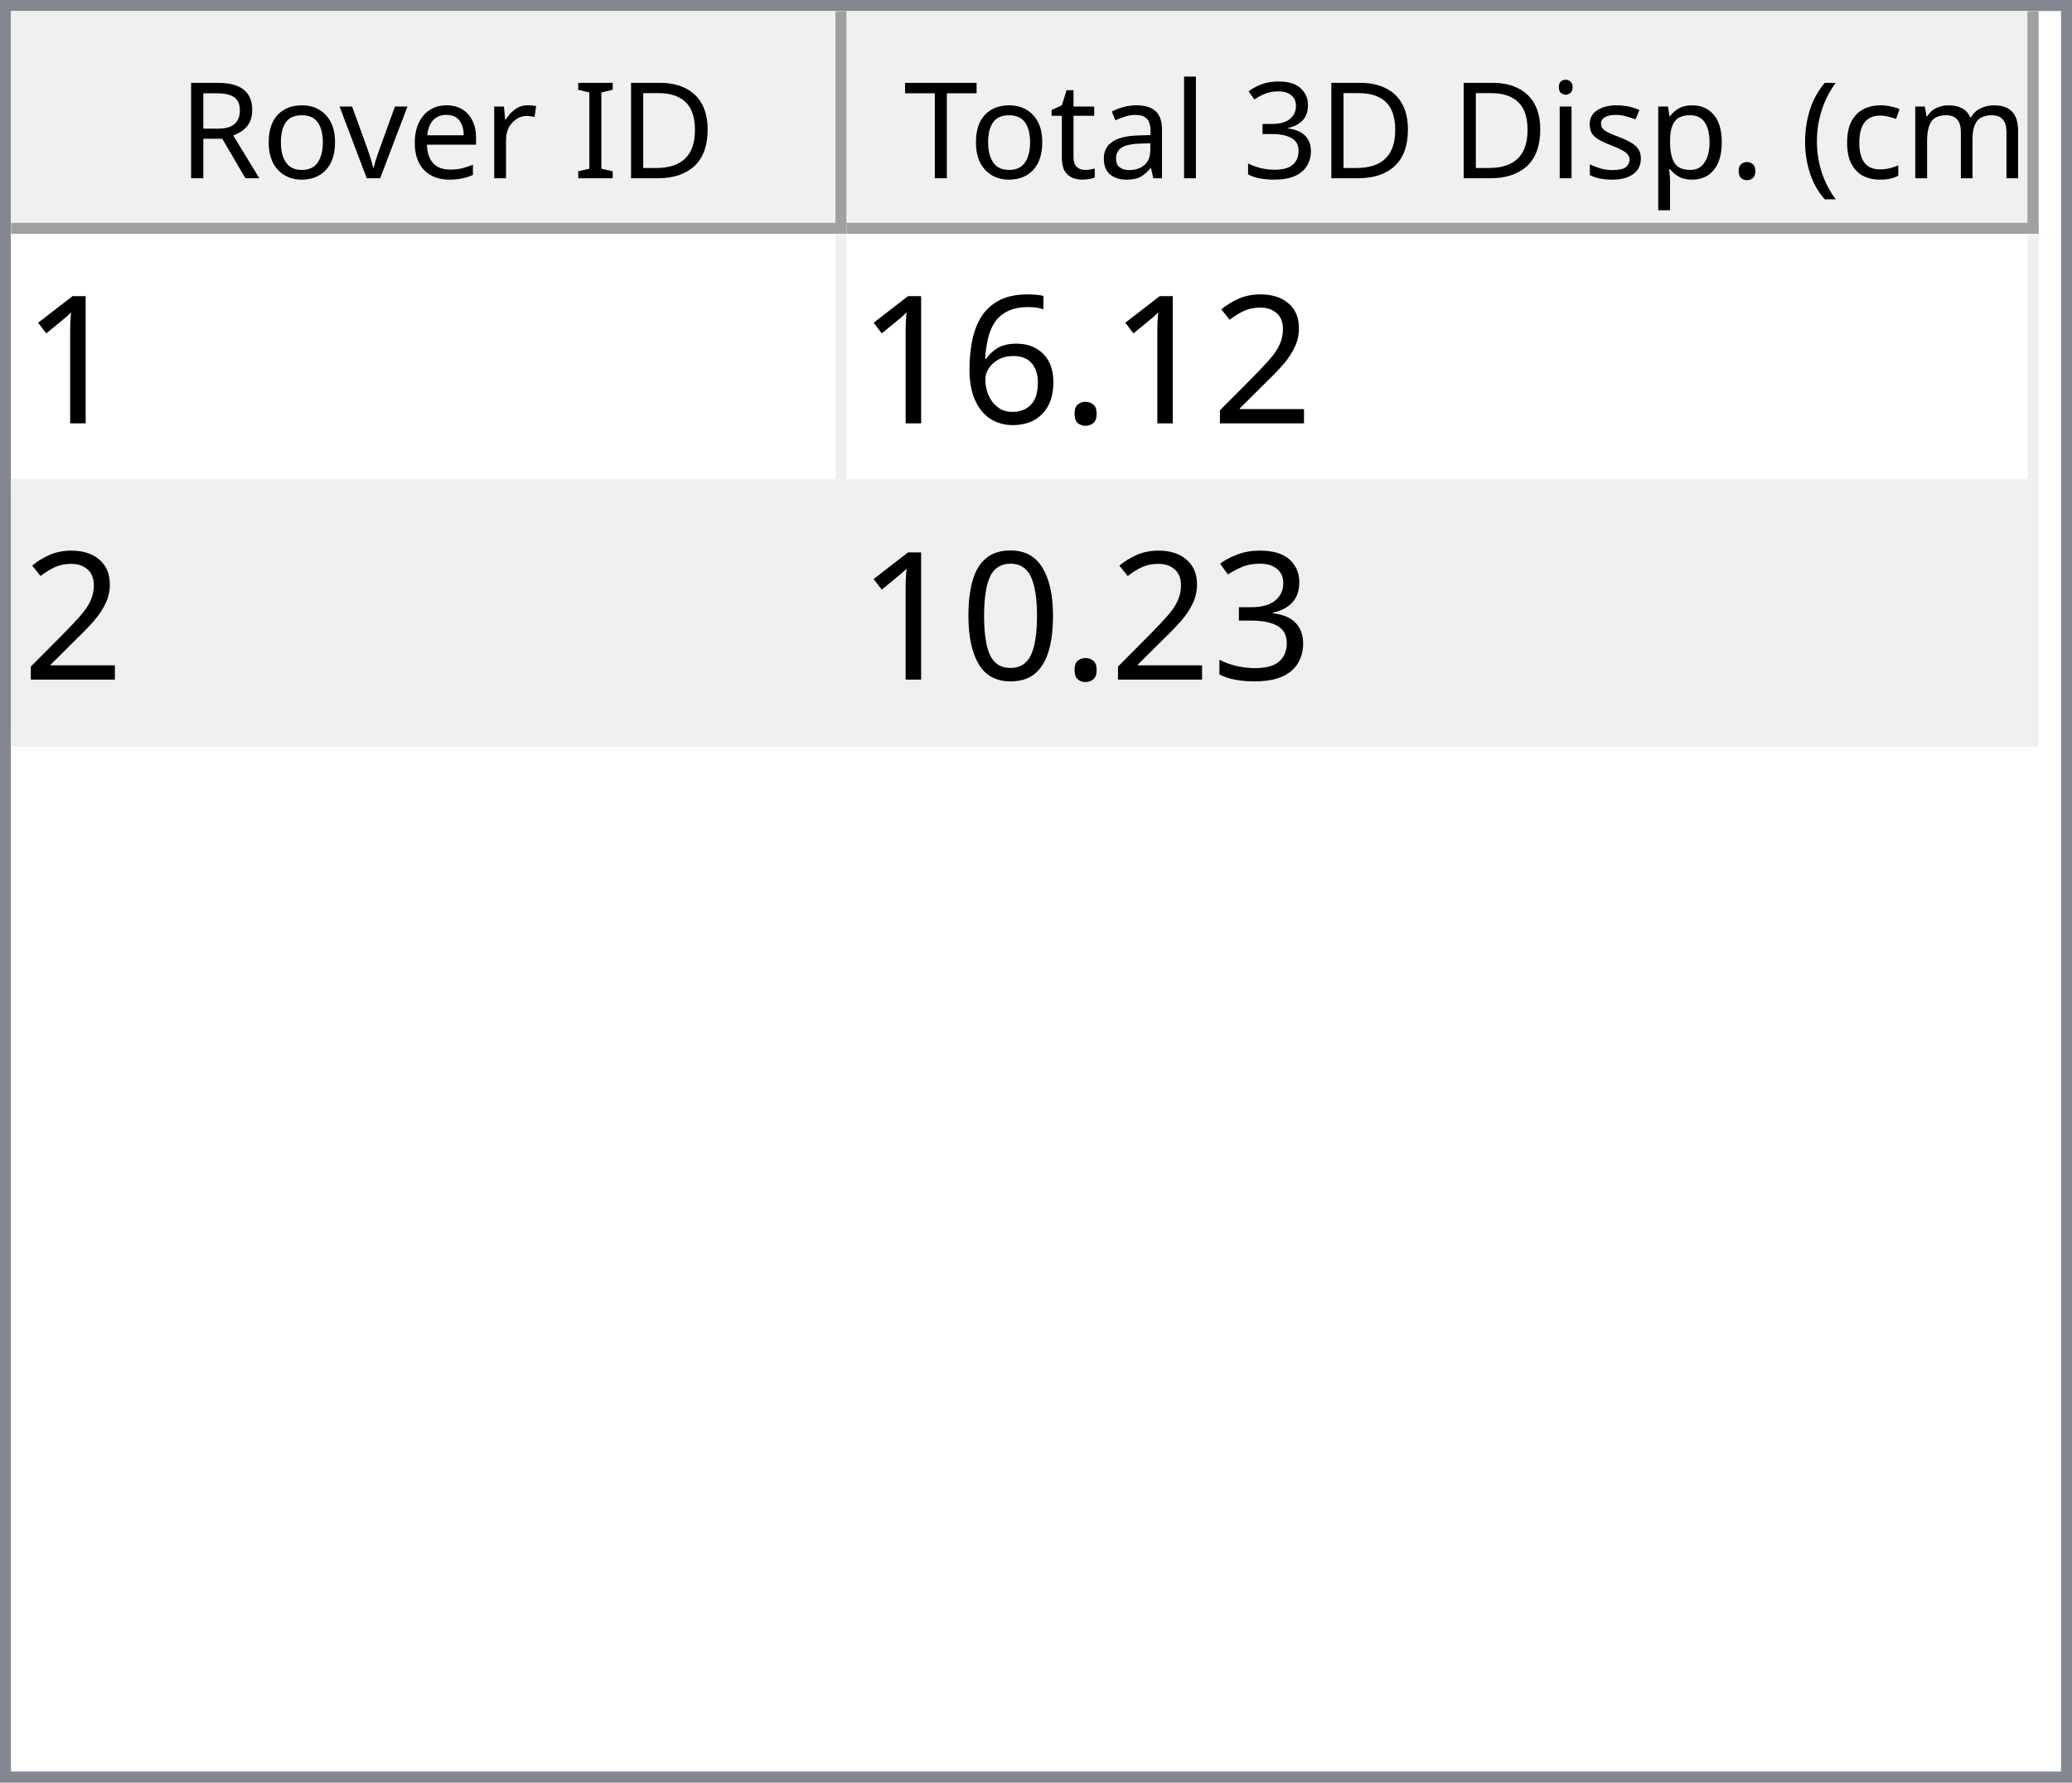
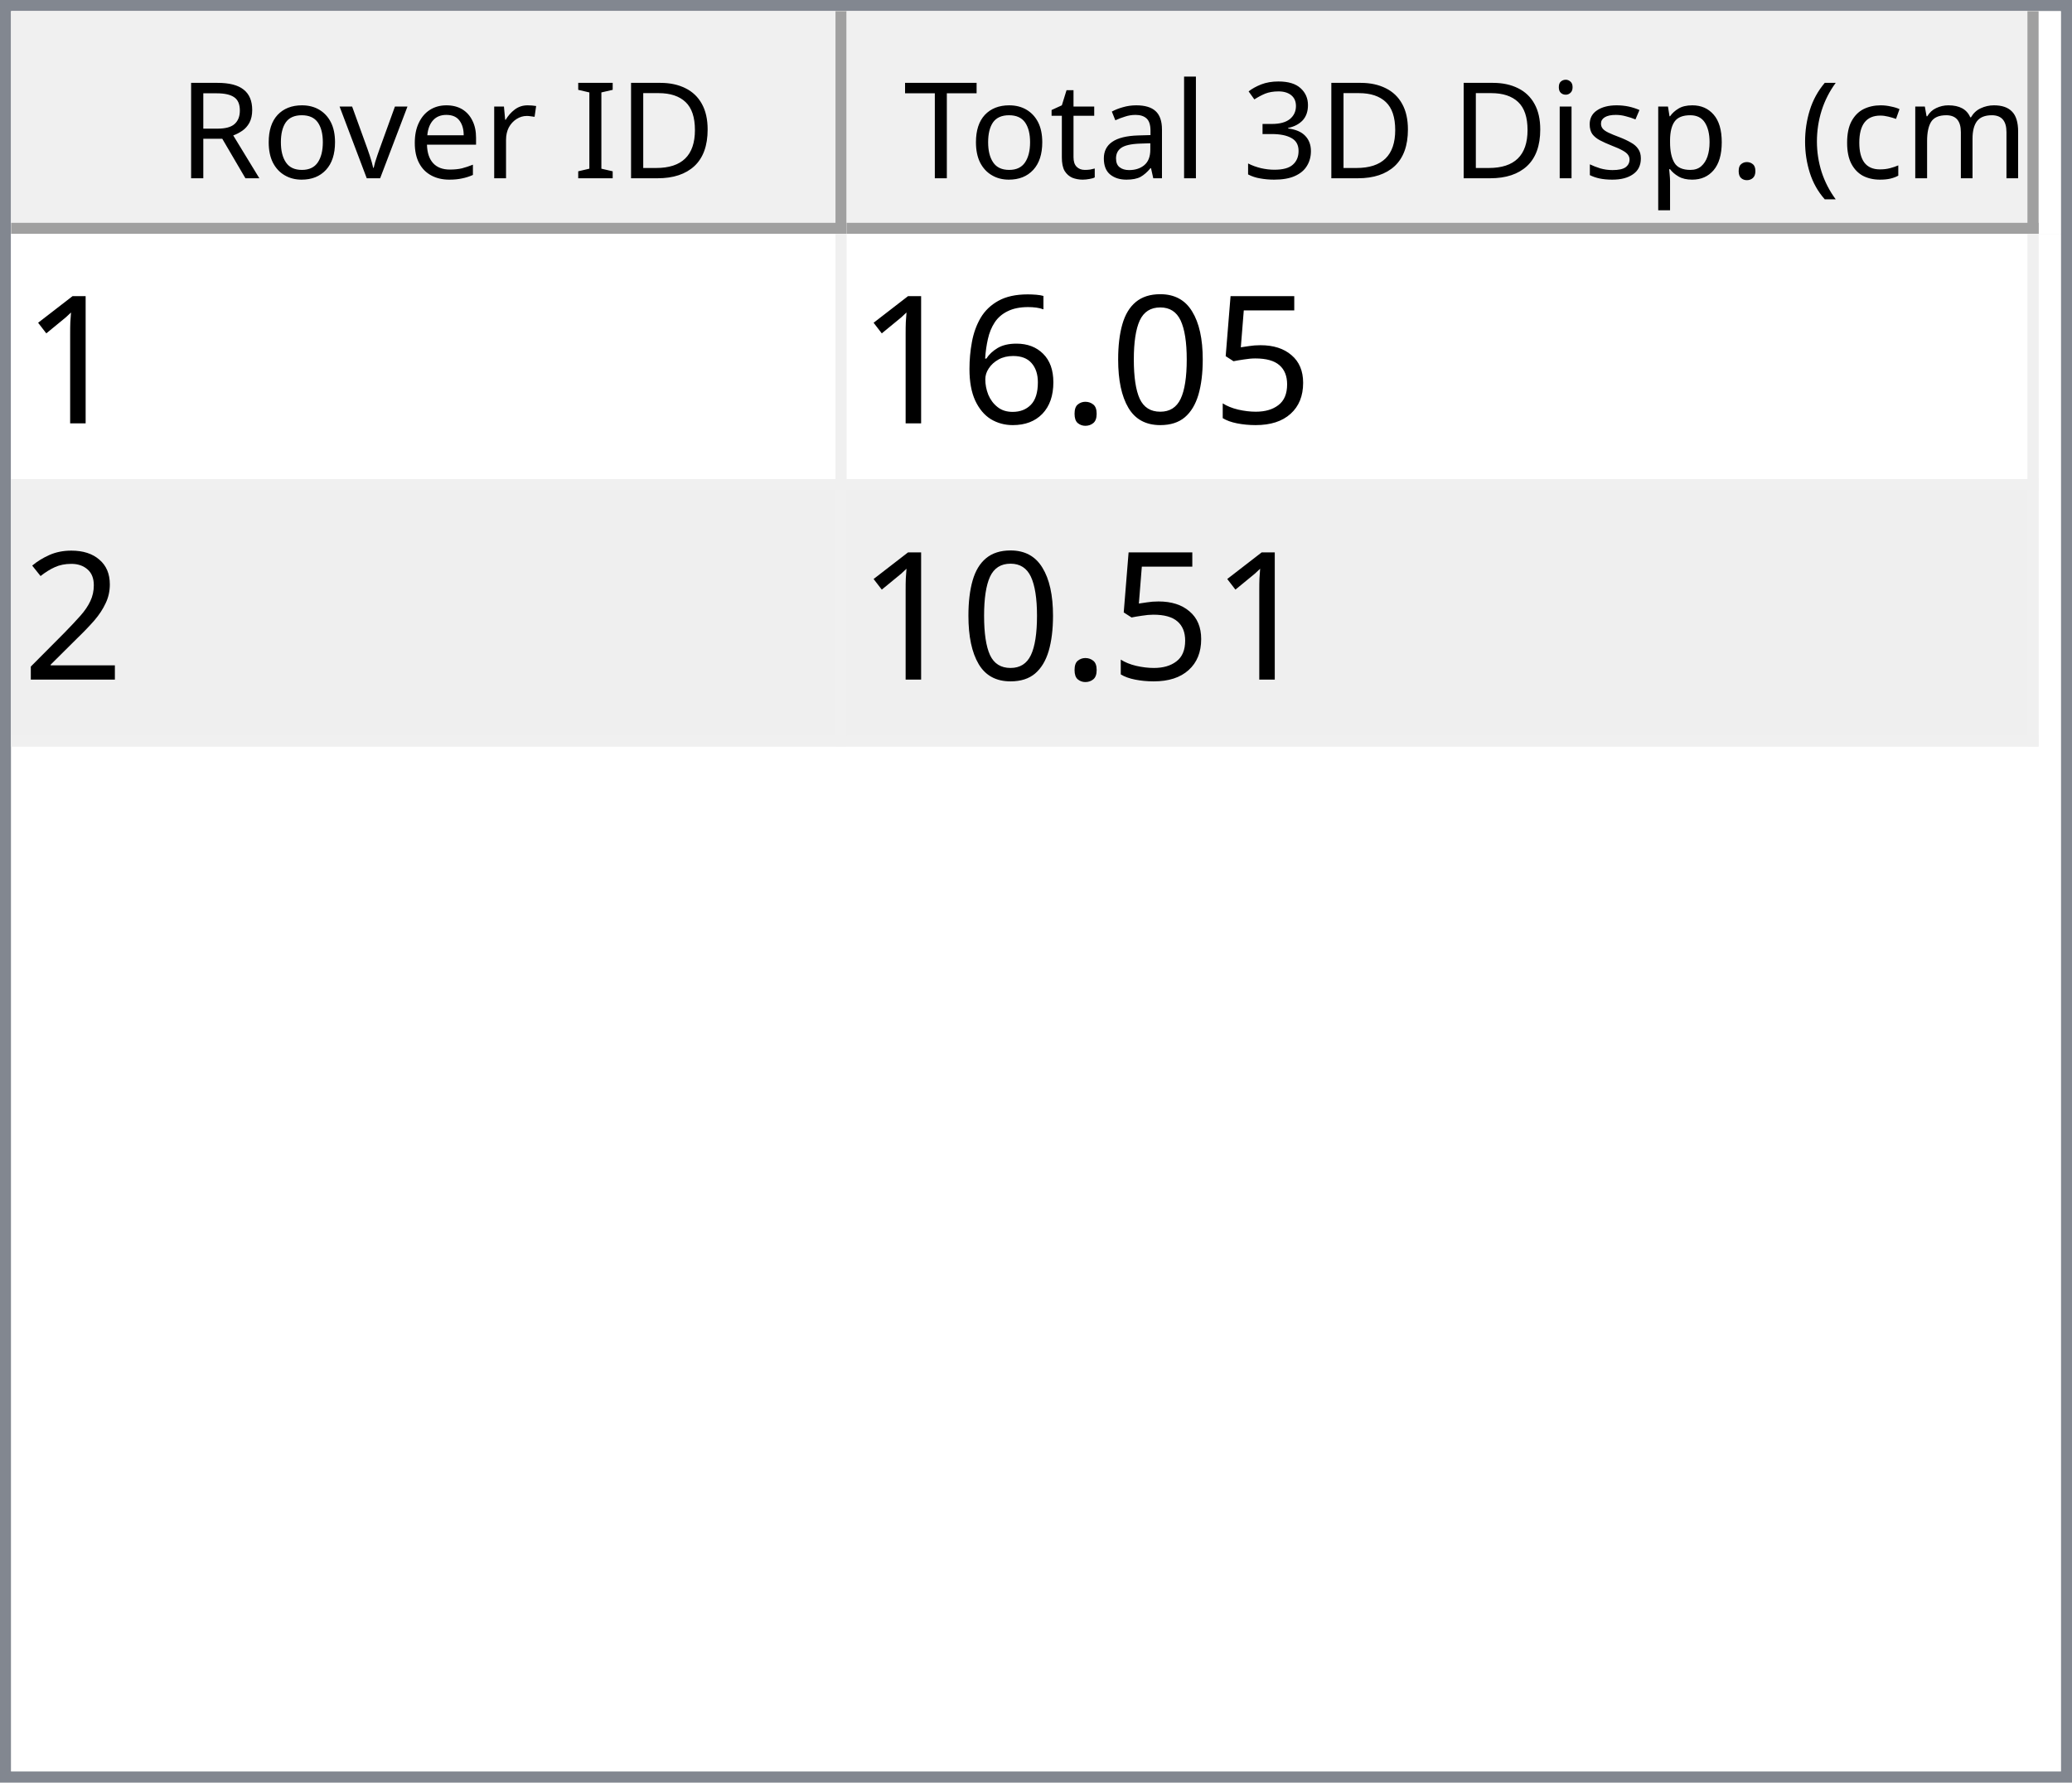
<svg xmlns="http://www.w3.org/2000/svg" style="fill-opacity:1; color-rendering:auto; color-interpolation:auto; text-rendering:auto; stroke:black; stroke-linecap:square; stroke-miterlimit:10; shape-rendering:auto; stroke-opacity:1; fill:black; stroke-dasharray:none; font-weight:normal; stroke-width:1; font-family:'Dialog'; font-style:normal; stroke-linejoin:miter; font-size:12px; stroke-dashoffset:0; image-rendering:auto;" width="186" height="160">
  <defs id="genericDefs" />
  <g>
    <defs id="defs1">
      <clipPath clipPathUnits="userSpaceOnUse" id="clipPath1">
        <path d="M0 0 L186 0 L186 160 L0 160 L0 0 Z" />
      </clipPath>
      <clipPath clipPathUnits="userSpaceOnUse" id="clipPath2">
        <path d="M0 0 L0 160 L186 160 L186 0 Z" />
      </clipPath>
      <clipPath clipPathUnits="userSpaceOnUse" id="clipPath3">
        <path d="M0 0 L0 20 L184 20 L184 0 Z" />
      </clipPath>
      <clipPath clipPathUnits="userSpaceOnUse" id="clipPath4">
        <path d="M0 0 L0 20 L75 20 L75 0 Z" />
      </clipPath>
      <clipPath clipPathUnits="userSpaceOnUse" id="clipPath5">
        <path d="M1 1 L1 19 L74 19 L74 1 Z" />
      </clipPath>
      <clipPath clipPathUnits="userSpaceOnUse" id="clipPath6">
        <path d="M0 0 L0 18 L73 18 L73 0 Z" />
      </clipPath>
      <clipPath clipPathUnits="userSpaceOnUse" id="clipPath7">
        <path d="M-0.5 -0.5 L-0.5 19.5 L74.5 19.5 L74.5 -0.5 Z" />
      </clipPath>
      <clipPath clipPathUnits="userSpaceOnUse" id="clipPath8">
        <path d="M0 0 L0 20 L107 20 L107 0 Z" />
      </clipPath>
      <clipPath clipPathUnits="userSpaceOnUse" id="clipPath9">
        <path d="M1 1 L1 19 L106 19 L106 1 Z" />
      </clipPath>
      <clipPath clipPathUnits="userSpaceOnUse" id="clipPath10">
        <path d="M0 0 L0 18 L105 18 L105 0 Z" />
      </clipPath>
      <clipPath clipPathUnits="userSpaceOnUse" id="clipPath11">
        <path d="M-0.5 -0.5 L-0.5 19.5 L106.5 19.5 L106.5 -0.5 Z" />
      </clipPath>
      <clipPath clipPathUnits="userSpaceOnUse" id="clipPath12">
        <path d="M0 0 L0 138 L184 138 L184 0 Z" />
      </clipPath>
      <clipPath clipPathUnits="userSpaceOnUse" id="clipPath13">
        <path d="M0 0 L0 46 L182 46 L182 0 Z" />
      </clipPath>
      <clipPath clipPathUnits="userSpaceOnUse" id="clipPath14">
        <path d="M-0.5 -0.5 L-0.5 45.5 L181.5 45.5 L181.5 -0.5 Z" />
      </clipPath>
      <clipPath clipPathUnits="userSpaceOnUse" id="clipPath15">
        <path d="M0 0 L0 22 L74 22 L74 0 Z" />
      </clipPath>
      <clipPath clipPathUnits="userSpaceOnUse" id="clipPath16">
        <path d="M0 0 L0 22 L106 22 L106 0 Z" />
      </clipPath>
      <font horiz-adv-x="64.551" id="font1">
        <font-face ascent="107.91" descent="25.098" units-per-em="100" style="font-style:normal; font-family:Segoe UI; font-weight:normal;" />
        <missing-glyph horiz-adv-x="64.551" d="M8.109 0 L8.109 68.266 L56.453 68.266 L56.453 0 L8.109 0 ZM15.328 7.234 L49.219 7.234 L49.219 61.031 L15.328 61.031 L15.328 7.234 Z" />
        <glyph unicode="D" horiz-adv-x="70.117" d="M9.188 0 L9.188 70.016 L28.516 70.016 Q65.531 70.016 65.531 35.891 Q65.531 19.672 55.25 9.836 Q44.969 0 27.734 0 L9.188 0 ZM17.391 62.594 L17.391 7.422 L27.828 7.422 Q41.609 7.422 49.273 14.797 Q56.938 22.172 56.938 35.688 Q56.938 62.594 28.328 62.594 L17.391 62.594 Z" />
        <glyph unicode="I" horiz-adv-x="26.611" d="M17.391 0 L9.188 0 L9.188 70.016 L17.391 70.016 L17.391 0 Z" />
        <glyph unicode=" " horiz-adv-x="27.393" d="" />
        <glyph unicode="r" horiz-adv-x="34.766" d="M34.188 41.891 Q32.078 43.5 28.125 43.5 Q23 43.5 19.555 38.672 Q16.109 33.844 16.109 25.484 L16.109 0 L8.109 0 L8.109 50 L16.109 50 L16.109 39.703 L16.312 39.703 Q18.016 44.969 21.531 47.922 Q25.047 50.875 29.391 50.875 Q32.516 50.875 34.188 50.203 L34.188 41.891 Z" />
        <glyph unicode="e" horiz-adv-x="52.295" d="M48.297 23 L12.984 23 Q13.188 14.656 17.484 10.109 Q21.781 5.562 29.297 5.562 Q37.75 5.562 44.828 11.141 L44.828 3.609 Q38.234 -1.172 27.391 -1.172 Q16.797 -1.172 10.742 5.641 Q4.688 12.453 4.688 24.812 Q4.688 36.469 11.305 43.82 Q17.922 51.172 27.734 51.172 Q37.547 51.172 42.922 44.828 Q48.297 38.484 48.297 27.203 L48.297 23 ZM40.094 29.781 Q40.047 36.719 36.75 40.578 Q33.453 44.438 27.594 44.438 Q21.922 44.438 17.969 40.383 Q14.016 36.328 13.094 29.781 L40.094 29.781 Z" />
        <glyph unicode="v" horiz-adv-x="47.9" d="M47.406 50 L27.484 0 L19.625 0 L0.688 50 L9.469 50 L22.172 13.672 Q23.578 9.672 23.922 6.688 L24.125 6.688 Q24.609 10.453 25.688 13.484 L38.969 50 L47.406 50 Z" />
        <glyph unicode="o" horiz-adv-x="58.594" d="M29 -1.172 Q17.922 -1.172 11.305 5.836 Q4.688 12.844 4.688 24.422 Q4.688 37.016 11.57 44.094 Q18.453 51.172 30.172 51.172 Q41.359 51.172 47.633 44.289 Q53.906 37.406 53.906 25.203 Q53.906 13.234 47.141 6.031 Q40.375 -1.172 29 -1.172 ZM29.594 44.438 Q21.875 44.438 17.383 39.188 Q12.891 33.938 12.891 24.703 Q12.891 15.828 17.43 10.695 Q21.969 5.562 29.594 5.562 Q37.359 5.562 41.531 10.594 Q45.703 15.625 45.703 24.906 Q45.703 34.281 41.531 39.359 Q37.359 44.438 29.594 44.438 Z" />
        <glyph unicode="R" horiz-adv-x="59.814" d="M59.375 0 L49.609 0 L37.891 19.625 Q36.281 22.359 34.766 24.289 Q33.25 26.219 31.664 27.438 Q30.078 28.656 28.25 29.219 Q26.422 29.781 24.125 29.781 L17.391 29.781 L17.391 0 L9.188 0 L9.188 70.016 L30.078 70.016 Q34.672 70.016 38.555 68.867 Q42.438 67.719 45.289 65.375 Q48.141 63.031 49.758 59.547 Q51.375 56.062 51.375 51.375 Q51.375 47.703 50.273 44.656 Q49.172 41.609 47.148 39.211 Q45.125 36.812 42.266 35.133 Q39.406 33.453 35.844 32.516 L35.844 32.328 Q37.594 31.547 38.891 30.547 Q40.188 29.547 41.359 28.18 Q42.531 26.812 43.68 25.078 Q44.828 23.344 46.234 21.047 L59.375 0 ZM17.391 62.594 L17.391 37.203 L28.516 37.203 Q31.594 37.203 34.203 38.133 Q36.812 39.062 38.719 40.797 Q40.625 42.531 41.703 45.047 Q42.781 47.562 42.781 50.688 Q42.781 56.297 39.141 59.445 Q35.5 62.594 28.609 62.594 L17.391 62.594 Z" />
        <glyph unicode=")" horiz-adv-x="30.176" d="M8.297 -15.922 L1.172 -15.922 Q16.406 2.344 16.406 26.812 Q16.406 51.469 1.078 70.016 L8.297 70.016 Q23.531 52.156 23.531 26.703 Q23.531 1.375 8.297 -15.922 Z" />
        <glyph unicode="m" horiz-adv-x="86.133" d="M79.109 0 L71.094 0 L71.094 28.719 Q71.094 37.016 68.531 40.727 Q65.969 44.438 59.906 44.438 Q54.781 44.438 51.195 39.75 Q47.609 35.062 47.609 28.516 L47.609 0 L39.594 0 L39.594 29.688 Q39.594 44.438 28.219 44.438 Q22.953 44.438 19.531 40.016 Q16.109 35.594 16.109 28.516 L16.109 0 L8.109 0 L8.109 50 L16.109 50 L16.109 42.094 L16.312 42.094 Q21.625 51.172 31.844 51.172 Q36.969 51.172 40.773 48.312 Q44.578 45.453 46 40.828 Q51.562 51.172 62.594 51.172 Q79.109 51.172 79.109 30.812 L79.109 0 Z" />
        <glyph unicode="c" horiz-adv-x="46.191" d="M42.188 2.297 Q36.422 -1.172 28.516 -1.172 Q17.828 -1.172 11.258 5.789 Q4.688 12.75 4.688 23.828 Q4.688 36.188 11.766 43.68 Q18.844 51.172 30.672 51.172 Q37.25 51.172 42.281 48.734 L42.281 40.531 Q36.719 44.438 30.375 44.438 Q22.703 44.438 17.797 38.945 Q12.891 33.453 12.891 24.516 Q12.891 15.719 17.508 10.641 Q22.125 5.562 29.891 5.562 Q36.422 5.562 42.188 9.906 L42.188 2.297 Z" />
        <glyph unicode="(" horiz-adv-x="30.176" d="M29.109 -15.922 L21.969 -15.922 Q6.844 1.375 6.844 26.703 Q6.844 52.156 21.969 70.016 L29.203 70.016 Q13.875 51.469 13.875 26.812 Q13.875 2.344 29.109 -15.922 Z" />
        <glyph unicode="." horiz-adv-x="21.68" d="M10.891 -1.078 Q8.641 -1.078 7.055 0.539 Q5.469 2.156 5.469 4.391 Q5.469 6.641 7.055 8.273 Q8.641 9.906 10.891 9.906 Q13.188 9.906 14.797 8.273 Q16.406 6.641 16.406 4.391 Q16.406 2.156 14.797 0.539 Q13.188 -1.078 10.891 -1.078 Z" />
        <glyph unicode="p" horiz-adv-x="58.789" d="M16.312 7.234 L16.109 7.234 L16.109 -23 L8.109 -23 L8.109 50 L16.109 50 L16.109 41.219 L16.312 41.219 Q22.219 51.172 33.594 51.172 Q43.266 51.172 48.688 44.461 Q54.109 37.75 54.109 26.469 Q54.109 13.922 48 6.375 Q41.891 -1.172 31.297 -1.172 Q21.578 -1.172 16.312 7.234 ZM16.109 27.391 L16.109 20.406 Q16.109 14.203 20.141 9.883 Q24.172 5.562 30.375 5.562 Q37.641 5.562 41.773 11.133 Q45.906 16.703 45.906 26.609 Q45.906 34.969 42.047 39.703 Q38.188 44.438 31.594 44.438 Q24.609 44.438 20.359 39.578 Q16.109 34.719 16.109 27.391 Z" />
        <glyph unicode="s" horiz-adv-x="42.432" d="M5.078 1.812 L5.078 10.406 Q11.625 5.562 19.484 5.562 Q30.031 5.562 30.031 12.594 Q30.031 14.594 29.125 15.992 Q28.219 17.391 26.68 18.461 Q25.141 19.531 23.07 20.383 Q21 21.234 18.609 22.172 Q15.281 23.484 12.766 24.828 Q10.25 26.172 8.57 27.859 Q6.891 29.547 6.031 31.695 Q5.172 33.844 5.172 36.719 Q5.172 40.234 6.789 42.945 Q8.406 45.656 11.086 47.484 Q13.766 49.312 17.211 50.242 Q20.656 51.172 24.312 51.172 Q30.812 51.172 35.938 48.922 L35.938 40.828 Q30.422 44.438 23.25 44.438 Q21 44.438 19.195 43.922 Q17.391 43.406 16.094 42.477 Q14.797 41.547 14.086 40.258 Q13.375 38.969 13.375 37.406 Q13.375 35.453 14.086 34.133 Q14.797 32.812 16.164 31.789 Q17.531 30.766 19.484 29.938 Q21.438 29.109 23.922 28.125 Q27.25 26.859 29.883 25.516 Q32.516 24.172 34.375 22.484 Q36.234 20.797 37.234 18.602 Q38.234 16.406 38.234 13.375 Q38.234 9.672 36.602 6.938 Q34.969 4.203 32.234 2.398 Q29.5 0.594 25.93 -0.289 Q22.359 -1.172 18.453 -1.172 Q10.75 -1.172 5.078 1.812 Z" />
        <glyph unicode="i" horiz-adv-x="24.219" d="M12.203 62.703 Q10.062 62.703 8.547 64.164 Q7.031 65.625 7.031 67.875 Q7.031 70.125 8.547 71.609 Q10.062 73.094 12.203 73.094 Q14.406 73.094 15.945 71.609 Q17.484 70.125 17.484 67.875 Q17.484 65.719 15.945 64.211 Q14.406 62.703 12.203 62.703 ZM16.109 0 L8.109 0 L8.109 50 L16.109 50 L16.109 0 Z" />
        <glyph unicode="3" horiz-adv-x="53.906" d="M46.531 19.828 Q46.531 15.094 44.75 11.211 Q42.969 7.328 39.719 4.57 Q36.469 1.812 31.93 0.297 Q27.391 -1.219 21.922 -1.219 Q11.922 -1.219 6 2.594 L6 11.188 Q13.094 5.609 22.219 5.609 Q25.875 5.609 28.828 6.539 Q31.781 7.469 33.906 9.227 Q36.031 10.984 37.18 13.477 Q38.328 15.969 38.328 19.094 Q38.328 32.812 18.797 32.812 L12.984 32.812 L12.984 39.594 L18.5 39.594 Q35.797 39.594 35.797 52.484 Q35.797 64.406 22.609 64.406 Q15.188 64.406 8.688 59.422 L8.688 67.188 Q15.375 71.188 24.609 71.188 Q29 71.188 32.57 69.969 Q36.141 68.75 38.68 66.555 Q41.219 64.359 42.609 61.281 Q44 58.203 44 54.5 Q44 40.672 30.031 36.719 L30.031 36.531 Q33.594 36.141 36.625 34.797 Q39.656 33.453 41.852 31.305 Q44.047 29.156 45.289 26.25 Q46.531 23.344 46.531 19.828 Z" />
        <glyph unicode="l" horiz-adv-x="24.219" d="M16.109 0 L8.109 0 L8.109 74.031 L16.109 74.031 L16.109 0 Z" />
        <glyph unicode="a" horiz-adv-x="50.879" d="M43.891 0 L35.891 0 L35.891 7.812 L35.688 7.812 Q30.469 -1.172 20.312 -1.172 Q12.844 -1.172 8.617 2.781 Q4.391 6.734 4.391 13.281 Q4.391 27.297 20.906 29.594 L35.891 31.688 Q35.891 44.438 25.594 44.438 Q16.547 44.438 9.281 38.281 L9.281 46.484 Q16.656 51.172 26.266 51.172 Q43.891 51.172 43.891 32.516 L43.891 0 ZM35.891 25.297 L23.828 23.641 Q18.266 22.859 15.43 20.875 Q12.594 18.891 12.594 13.875 Q12.594 10.203 15.211 7.883 Q17.828 5.562 22.172 5.562 Q28.125 5.562 32.008 9.742 Q35.891 13.922 35.891 20.312 L35.891 25.297 Z" />
        <glyph unicode="t" horiz-adv-x="33.887" d="M31.297 0.484 Q28.469 -1.078 23.828 -1.078 Q10.688 -1.078 10.688 13.578 L10.688 43.172 L2.094 43.172 L2.094 50 L10.688 50 L10.688 62.203 L18.703 64.797 L18.703 50 L31.297 50 L31.297 43.172 L18.703 43.172 L18.703 14.984 Q18.703 9.969 20.414 7.82 Q22.125 5.672 26.078 5.672 Q29.109 5.672 31.297 7.328 L31.297 0.484 Z" />
        <glyph unicode="T" horiz-adv-x="52.393" d="M50.594 62.594 L30.375 62.594 L30.375 0 L22.172 0 L22.172 62.594 L2 62.594 L2 70.016 L50.594 70.016 L50.594 62.594 Z" />
      </font>
      <font horiz-adv-x="75.0" id="font2">
        <font-face ascent="100.537" descent="21.973" units-per-em="100" style="font-style:normal; font-family:sans-serif; font-weight:normal;" />
        <missing-glyph horiz-adv-x="75.0" d="M12.5 0 L12.5 62.5 L62.5 62.5 L62.5 0 L12.5 0 ZM14.062 1.562 L60.938 1.562 L60.938 60.938 L14.062 60.938 L14.062 1.562 Z" />
        <glyph unicode="1" horiz-adv-x="55.615" d="M37.25 0 L28.469 0 L28.469 56 Q25.297 52.984 20.141 49.953 Q14.984 46.922 10.891 45.406 L10.891 53.906 Q18.266 57.375 23.781 62.305 Q29.297 67.234 31.594 71.875 L37.25 71.875 L37.25 0 Z" />
-         <glyph unicode="2" horiz-adv-x="55.615" d="M50.344 8.453 L50.344 0 L3.031 0 Q2.938 3.172 4.047 6.109 Q5.859 10.938 9.836 15.625 Q13.812 20.312 21.344 26.469 Q33.016 36.031 37.117 41.625 Q41.219 47.219 41.219 52.203 Q41.219 57.422 37.477 61.008 Q33.734 64.594 27.734 64.594 Q21.391 64.594 17.578 60.789 Q13.766 56.984 13.719 50.25 L4.688 51.172 Q5.609 61.281 11.664 66.578 Q17.719 71.875 27.938 71.875 Q38.234 71.875 44.242 66.164 Q50.25 60.453 50.25 52 Q50.25 47.703 48.492 43.555 Q46.734 39.406 42.656 34.812 Q38.578 30.219 29.109 22.219 Q21.188 15.578 18.945 13.211 Q16.703 10.844 15.234 8.453 L50.344 8.453 Z" />
+         <glyph unicode="5" horiz-adv-x="55.615" d="M4.156 18.75 L13.375 19.531 Q14.406 12.797 18.141 9.398 Q21.875 6 27.156 6 Q33.5 6 37.891 10.789 Q42.281 15.578 42.281 23.484 Q42.281 31 38.062 35.352 Q33.844 39.703 27 39.703 Q22.75 39.703 19.336 37.773 Q15.922 35.844 13.969 32.766 L5.719 33.844 L12.641 70.609 L48.25 70.609 L48.25 62.203 L19.672 62.203 L15.828 42.969 Q22.266 47.469 29.344 47.469 Q38.719 47.469 45.164 40.969 Q51.609 34.469 51.609 24.266 Q51.609 14.547 45.953 7.469 Q39.062 -1.219 27.156 -1.219 Q17.391 -1.219 11.211 4.25 Q5.031 9.719 4.156 18.75 Z" />
+         <glyph unicode="0" horiz-adv-x="55.615" d="M4.156 35.297 Q4.156 48 6.766 55.742 Q9.375 63.484 14.523 67.68 Q19.672 71.875 27.484 71.875 Q33.25 71.875 37.594 69.555 Q41.938 67.234 44.773 62.867 Q47.609 58.5 49.219 52.227 Q50.828 45.953 50.828 35.297 Q50.828 22.703 48.242 14.969 Q45.656 7.234 40.508 3.008 Q35.359 -1.219 27.484 -1.219 Q17.141 -1.219 11.234 6.203 Q4.156 15.141 4.156 35.297 ZM13.188 35.297 Q13.188 17.672 17.312 11.836 Q21.438 6 27.484 6 Q33.547 6 37.672 11.859 Q41.797 17.719 41.797 35.297 Q41.797 52.984 37.672 58.789 Q33.547 64.594 27.391 64.594 Q21.344 64.594 17.719 59.469 Q13.188 52.938 13.188 35.297 Z" />
        <glyph unicode="." horiz-adv-x="27.783" d="M9.078 0 L9.078 10.016 L19.094 10.016 L19.094 0 L9.078 0 Z" />
        <glyph unicode="6" horiz-adv-x="55.615" d="M49.75 54.047 L41.016 53.375 Q39.844 58.547 37.703 60.891 Q34.125 64.656 28.906 64.656 Q24.703 64.656 21.531 62.312 Q17.391 59.281 14.992 53.469 Q12.594 47.656 12.5 36.922 Q15.672 41.75 20.266 44.094 Q24.859 46.438 29.891 46.438 Q38.672 46.438 44.852 39.969 Q51.031 33.5 51.031 23.25 Q51.031 16.5 48.125 10.719 Q45.219 4.938 40.141 1.859 Q35.062 -1.219 28.609 -1.219 Q17.625 -1.219 10.695 6.859 Q3.766 14.938 3.766 33.5 Q3.766 54.25 11.422 63.672 Q18.109 71.875 29.438 71.875 Q37.891 71.875 43.289 67.141 Q48.688 62.406 49.75 54.047 ZM13.875 23.188 Q13.875 18.656 15.797 14.508 Q17.719 10.359 21.188 8.18 Q24.656 6 28.469 6 Q34.031 6 38.039 10.492 Q42.047 14.984 42.047 22.703 Q42.047 30.125 38.086 34.398 Q34.125 38.672 28.125 38.672 Q22.172 38.672 18.023 34.398 Q13.875 30.125 13.875 23.188 Z" />
-         <glyph unicode="3" horiz-adv-x="55.615" d="M4.203 18.891 L12.984 20.062 Q14.5 12.594 18.141 9.297 Q21.781 6 27 6 Q33.203 6 37.477 10.297 Q41.75 14.594 41.75 20.953 Q41.75 27 37.797 30.93 Q33.844 34.859 27.734 34.859 Q25.25 34.859 21.531 33.891 L22.516 41.609 Q23.391 41.5 23.922 41.5 Q29.547 41.5 34.039 44.43 Q38.531 47.359 38.531 53.469 Q38.531 58.297 35.258 61.477 Q31.984 64.656 26.812 64.656 Q21.688 64.656 18.266 61.43 Q14.844 58.203 13.875 51.766 L5.078 53.328 Q6.688 62.156 12.398 67.016 Q18.109 71.875 26.609 71.875 Q32.469 71.875 37.398 69.359 Q42.328 66.844 44.945 62.5 Q47.562 58.156 47.562 53.266 Q47.562 48.641 45.07 44.828 Q42.578 41.016 37.703 38.766 Q44.047 37.312 47.562 32.695 Q51.078 28.078 51.078 21.141 Q51.078 11.766 44.242 5.25 Q37.406 -1.266 26.953 -1.266 Q17.531 -1.266 11.305 4.352 Q5.078 9.969 4.203 18.891 Z" />
-         <glyph unicode="0" horiz-adv-x="55.615" d="M4.156 35.297 Q4.156 48 6.766 55.742 Q9.375 63.484 14.523 67.68 Q19.672 71.875 27.484 71.875 Q33.25 71.875 37.594 69.555 Q41.938 67.234 44.773 62.867 Q47.609 58.5 49.219 52.227 Q50.828 45.953 50.828 35.297 Q50.828 22.703 48.242 14.969 Q45.656 7.234 40.508 3.008 Q35.359 -1.219 27.484 -1.219 Q17.141 -1.219 11.234 6.203 Q4.156 15.141 4.156 35.297 ZM13.188 35.297 Q13.188 17.672 17.312 11.836 Q21.438 6 27.484 6 Q33.547 6 37.672 11.859 Q41.797 17.719 41.797 35.297 Q41.797 52.984 37.672 58.789 Q33.547 64.594 27.391 64.594 Q21.344 64.594 17.719 59.469 Q13.188 52.938 13.188 35.297 Z" />
+         <glyph unicode="2" horiz-adv-x="55.615" d="M50.344 8.453 L50.344 0 L3.031 0 Q2.938 3.172 4.047 6.109 Q5.859 10.938 9.836 15.625 Q13.812 20.312 21.344 26.469 Q33.016 36.031 37.117 41.625 Q41.219 47.219 41.219 52.203 Q41.219 57.422 37.477 61.008 Q33.734 64.594 27.734 64.594 Q21.391 64.594 17.578 60.789 Q13.766 56.984 13.719 50.25 L4.688 51.172 Q5.609 61.281 11.664 66.578 Q17.719 71.875 27.938 71.875 Q38.234 71.875 44.242 66.164 Q50.25 60.453 50.25 52 Q50.25 47.703 48.492 43.555 Q46.734 39.406 42.656 34.812 Q38.578 30.219 29.109 22.219 Q21.188 15.578 18.945 13.211 Q16.703 10.844 15.234 8.453 L50.344 8.453 Z" />
      </font>
    </defs>
    <g style="fill:white; stroke:white;">
      <rect x="0" y="0" width="186" style="clip-path:url(#clipPath1); stroke:none;" height="160" />
    </g>
    <g style="fill:white; text-rendering:optimizeSpeed; color-rendering:optimizeSpeed; image-rendering:optimizeSpeed; shape-rendering:crispEdges; stroke:white; color-interpolation:sRGB;">
      <rect x="0" width="186" height="160" y="0" style="stroke:none;" />
      <path style="stroke:none;" d="M0 160 L186 160 L186 0 L0 0 Z" />
    </g>
    <g style="fill:rgb(240,240,240); font-family:'Segoe UI'; stroke:rgb(240,240,240);">
      <rect x="0" y="0" width="186" style="clip-path:url(#clipPath2); stroke:none;" height="160" />
    </g>
    <g style="fill:rgb(130,135,144); font-family:'Segoe UI'; stroke:rgb(130,135,144);">
      <path d="M0 0 L186 0 L186 160 L0 160 L0 0 ZM1 1 L185 1 L185 159 L1 159 L1 1 Z" style="fill-rule:evenodd; clip-path:url(#clipPath2); stroke:none;" />
    </g>
    <g style="fill:white; font-family:'Segoe UI'; stroke:white;" transform="translate(1,1)">
      <rect x="0" y="0" width="184" style="clip-path:url(#clipPath3); stroke:none;" height="20" />
    </g>
    <g style="fill:rgb(240,240,240); font-family:'Segoe UI'; stroke:rgb(240,240,240);" transform="translate(1,1)">
      <rect x="0" y="0" width="75" style="clip-path:url(#clipPath4); stroke:none;" height="20" />
    </g>
    <g style="font-family:'Segoe UI';" transform="translate(2,2)">
      <text x="14" xml:space="preserve" y="14" style="clip-path:url(#clipPath6); stroke:none;">Rover ID</text>
    </g>
    <g style="fill:rgb(160,160,160); font-family:'Segoe UI'; stroke:rgb(160,160,160); stroke-linejoin:bevel;" transform="translate(1.5,1.5)">
      <line x1="74" x2="74" y1="0" style="fill:none; clip-path:url(#clipPath7);" y2="19" />
    </g>
    <g style="fill:rgb(160,160,160); font-family:'Segoe UI'; stroke:rgb(160,160,160); stroke-linejoin:bevel;" transform="matrix(1,0,0,1,1,1) translate(0.5,0.5)">
      <line x1="0" x2="74" y1="19" style="fill:none; clip-path:url(#clipPath7);" y2="19" />
    </g>
    <g style="fill:rgb(240,240,240); font-family:'Segoe UI'; stroke:rgb(240,240,240);" transform="translate(76,1)">
      <rect x="0" y="0" width="107" style="clip-path:url(#clipPath8); stroke:none;" height="20" />
    </g>
    <g style="font-family:'Segoe UI';" transform="translate(77,2)">
      <text x="1" xml:space="preserve" y="14" style="clip-path:url(#clipPath10); stroke:none;"> Total 3D Disp. (cm)</text>
    </g>
    <g style="fill:rgb(160,160,160); font-family:'Segoe UI'; stroke:rgb(160,160,160); stroke-linejoin:bevel;" transform="translate(76.5,1.5)">
      <line x1="106" x2="106" y1="0" style="fill:none; clip-path:url(#clipPath11);" y2="19" />
    </g>
    <g style="fill:rgb(160,160,160); font-family:'Segoe UI'; stroke:rgb(160,160,160); stroke-linejoin:bevel;" transform="matrix(1,0,0,1,76,1) translate(0.5,0.5)">
      <line x1="0" x2="106" y1="19" style="fill:none; clip-path:url(#clipPath11);" y2="19" />
    </g>
    <g style="fill:white; font-family:'Segoe UI'; stroke:white;" transform="translate(1,21)">
      <rect x="0" y="0" width="184" style="clip-path:url(#clipPath12); stroke:none;" height="138" />
    </g>
    <g style="fill:rgb(240,240,240); font-size:16px; font-family:sans-serif; stroke:rgb(240,240,240);" transform="translate(1,21)">
      <rect x="0" y="0" width="182" style="clip-path:url(#clipPath13); stroke:none;" height="46" />
      <line transform="translate(0.5,0.5)" x1="0" x2="181" y1="22" style="clip-path:url(#clipPath14); fill:none; stroke-linejoin:bevel;" y2="22" />
    </g>
    <g transform="matrix(1,0,0,1,1,21) translate(0.5,0.5)" style="fill:rgb(240,240,240); font-size:16px; font-family:sans-serif; stroke:rgb(240,240,240); stroke-linejoin:bevel;">
      <line x1="0" x2="181" y1="45" style="fill:none; clip-path:url(#clipPath14);" y2="45" />
    </g>
    <g transform="matrix(1,0,0,1,1,21) translate(0.5,0.5)" style="fill:rgb(240,240,240); font-size:16px; font-family:sans-serif; stroke:rgb(240,240,240); stroke-linejoin:bevel;">
      <line x1="74" x2="74" y1="0" style="fill:none; clip-path:url(#clipPath14);" y2="45" />
    </g>
    <g transform="matrix(1,0,0,1,1,21) translate(0.5,0.5)" style="fill:rgb(240,240,240); font-size:16px; font-family:sans-serif; stroke:rgb(240,240,240); stroke-linejoin:bevel;">
      <line x1="181" x2="181" y1="0" style="fill:none; clip-path:url(#clipPath14);" y2="45" />
    </g>
    <g style="fill:white; font-size:16px; font-family:sans-serif; stroke:white;" transform="matrix(1,0,0,1,1,21)">
      <rect x="0" y="0" width="74" style="clip-path:url(#clipPath15); stroke:none;" height="22" />
      <text x="1" y="17" style="fill:black; clip-path:url(#clipPath15); stroke:none;" xml:space="preserve">1</text>
    </g>
    <g style="fill:white; font-size:16px; font-family:sans-serif; stroke:white;" transform="matrix(1,0,0,1,1,21) translate(75,0)">
      <rect x="0" y="0" width="106" style="clip-path:url(#clipPath16); stroke:none;" height="22" />
-       <text x="1" y="17" style="fill:black; clip-path:url(#clipPath16); stroke:none;" xml:space="preserve">16.12</text>
+       <text x="1" y="17" style="fill:black; clip-path:url(#clipPath16); stroke:none;" xml:space="preserve">16.05</text>
    </g>
    <g style="fill:rgb(239,239,239); font-size:16px; font-family:sans-serif; stroke:rgb(239,239,239);" transform="matrix(1,0,0,1,1,21) translate(0,23)">
      <rect x="0" y="0" width="74" style="clip-path:url(#clipPath15); stroke:none;" height="22" />
      <text x="1" y="17" style="fill:black; clip-path:url(#clipPath15); stroke:none;" xml:space="preserve">2</text>
    </g>
    <g style="fill:rgb(239,239,239); font-size:16px; font-family:sans-serif; stroke:rgb(239,239,239);" transform="matrix(1,0,0,1,1,21) translate(75,23)">
      <rect x="0" y="0" width="106" style="clip-path:url(#clipPath16); stroke:none;" height="22" />
-       <text x="1" y="17" style="fill:black; clip-path:url(#clipPath16); stroke:none;" xml:space="preserve">10.23</text>
+       <text x="1" y="17" style="fill:black; clip-path:url(#clipPath16); stroke:none;" xml:space="preserve">10.51</text>
    </g>
  </g>
</svg>
